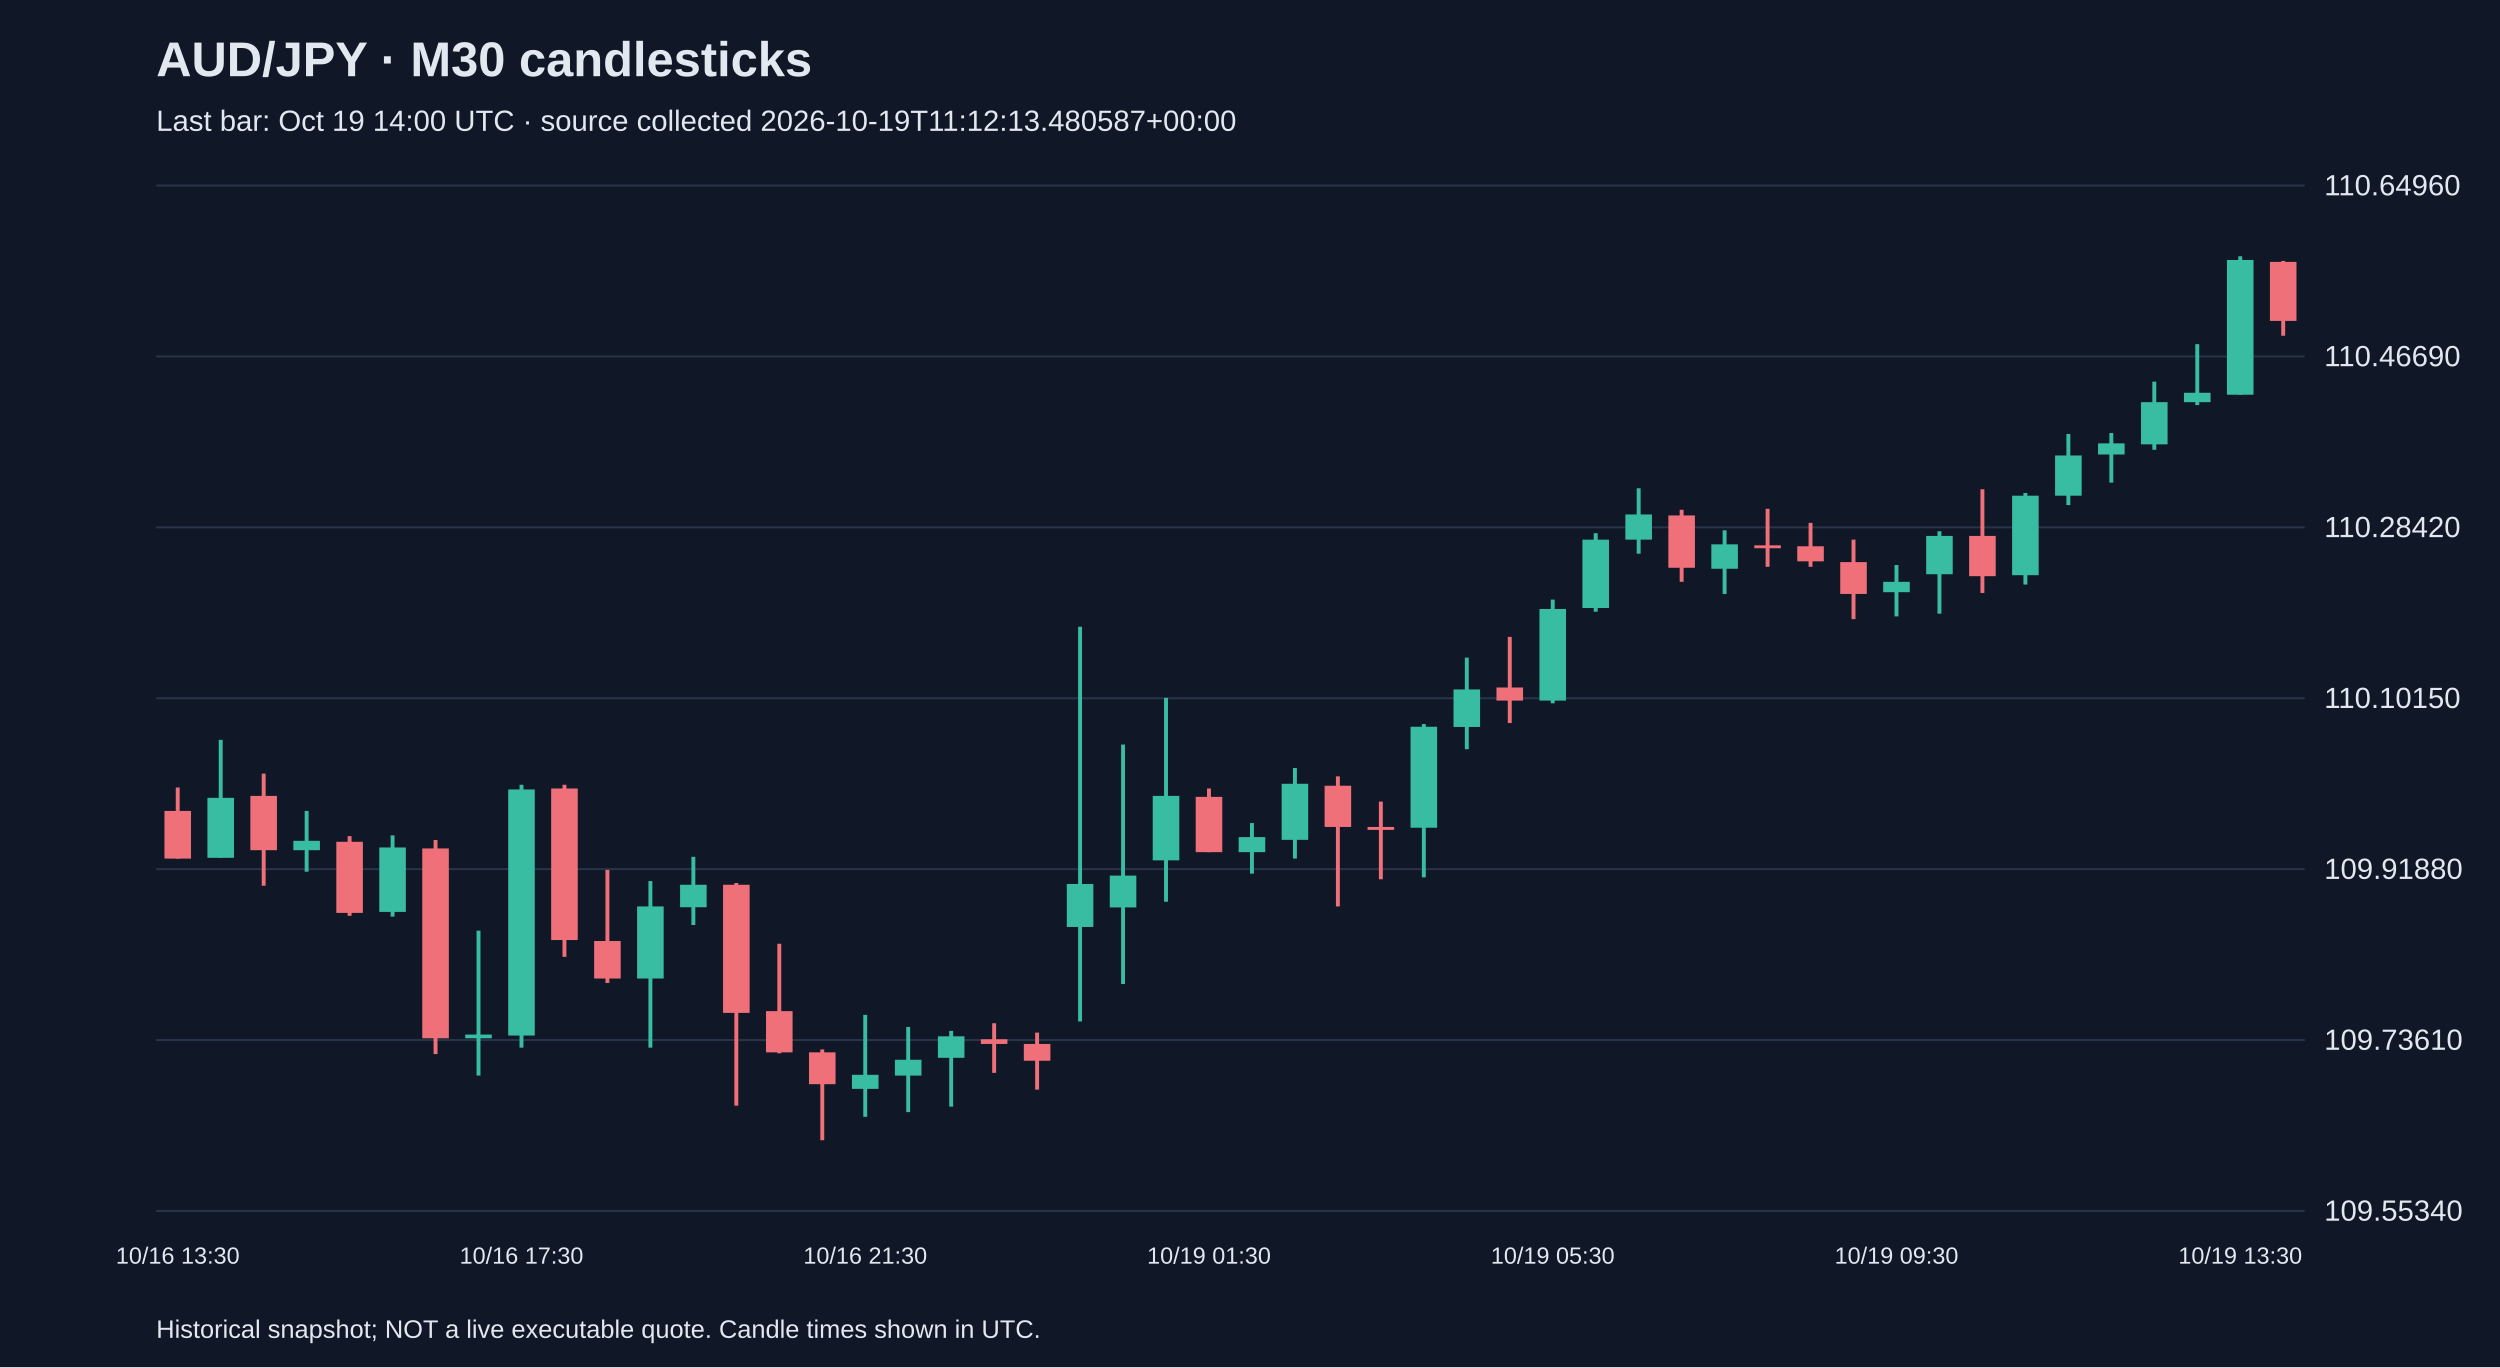
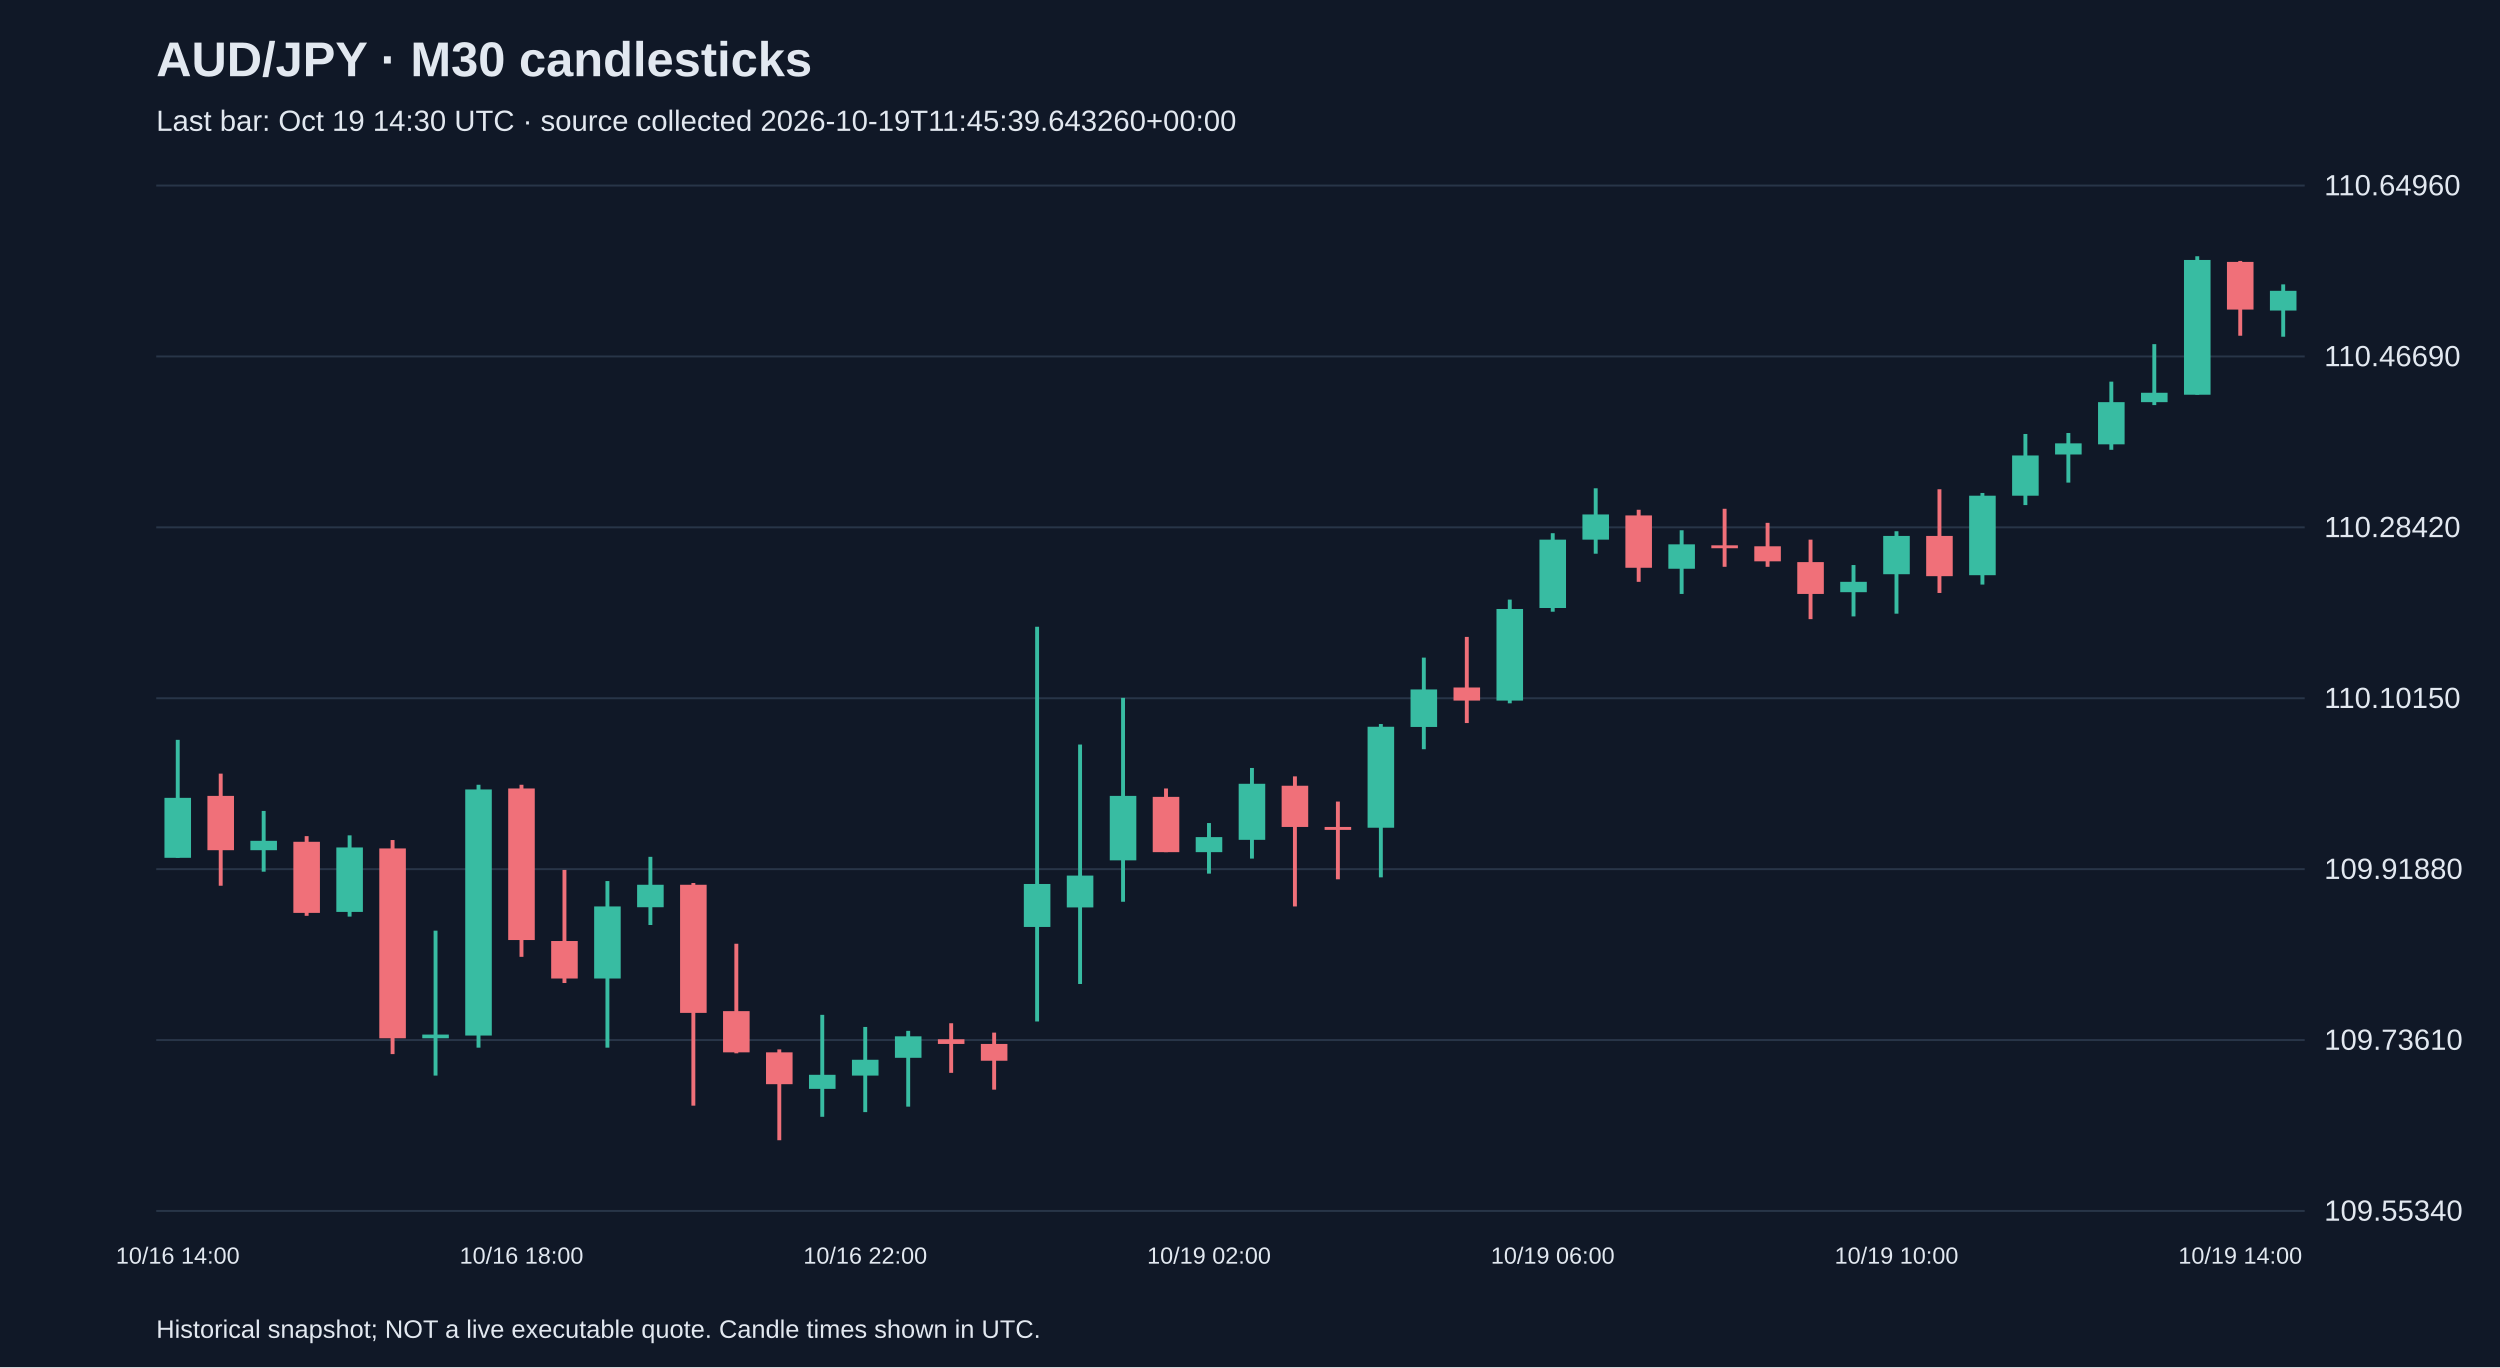
<svg xmlns="http://www.w3.org/2000/svg" viewBox="0 0 1280 700">
  <rect width="100%" height="100%" fill="#101827" />
  <style>text{font-family:Arial,sans-serif;fill:#e2e8f0}</style>
  <text x="80" y="39" font-size="25" font-weight="bold">AUD/JPY · M30 candlesticks</text>
-   <text x="80" y="67" font-size="15" fill="#a6b1c5">Last bar: Oct 19 14:00 UTC · source collected 2026-10-19T11:12:13.480587+00:00</text>
+   <text x="80" y="67" font-size="15" fill="#a6b1c5">Last bar: Oct 19 14:30 UTC · source collected 2026-10-19T11:45:39.643260+00:00</text>
  <line x1="80" y1="620.0" x2="1180" y2="620.0" stroke="#283548" />
  <text x="1190" y="625.0" font-size="15">109.55340</text>
  <line x1="80" y1="532.5" x2="1180" y2="532.5" stroke="#283548" />
  <text x="1190" y="537.5" font-size="15">109.73610</text>
  <line x1="80" y1="445.0" x2="1180" y2="445.0" stroke="#283548" />
  <text x="1190" y="450.0" font-size="15">109.91880</text>
  <line x1="80" y1="357.5" x2="1180" y2="357.5" stroke="#283548" />
  <text x="1190" y="362.5" font-size="15">110.10150</text>
  <line x1="80" y1="270.0" x2="1180" y2="270.0" stroke="#283548" />
  <text x="1190" y="275.0" font-size="15">110.28420</text>
  <line x1="80" y1="182.5" x2="1180" y2="182.5" stroke="#283548" />
  <text x="1190" y="187.5" font-size="15">110.46690</text>
  <line x1="80" y1="95.0" x2="1180" y2="95.0" stroke="#283548" />
  <text x="1190" y="100.0" font-size="15">110.64960</text>
-   <line x1="91.0" y1="403.2" x2="91.0" y2="439.6" stroke="#f07079" stroke-width="2" />
-   <rect x="84.2" y="415.2" width="13.6" height="24.4" fill="#f07079" />
-   <text x="91.0" y="647" text-anchor="middle" font-size="12">10/16 13:30</text>
-   <line x1="113.0" y1="378.8" x2="113.0" y2="439.2" stroke="#38bca2" stroke-width="2" />
-   <rect x="106.2" y="408.5" width="13.6" height="30.7" fill="#38bca2" />
-   <line x1="135.0" y1="396.1" x2="135.0" y2="453.5" stroke="#f07079" stroke-width="2" />
-   <rect x="128.2" y="407.5" width="13.6" height="27.8" fill="#f07079" />
-   <line x1="157.0" y1="415.2" x2="157.0" y2="446.3" stroke="#38bca2" stroke-width="2" />
-   <rect x="150.2" y="430.5" width="13.6" height="4.8" fill="#38bca2" />
-   <line x1="179.0" y1="428.1" x2="179.0" y2="468.9" stroke="#f07079" stroke-width="2" />
-   <rect x="172.2" y="431.0" width="13.6" height="36.4" fill="#f07079" />
-   <line x1="201.0" y1="427.7" x2="201.0" y2="469.3" stroke="#38bca2" stroke-width="2" />
-   <rect x="194.2" y="433.9" width="13.6" height="33.0" fill="#38bca2" />
-   <line x1="223.0" y1="430.1" x2="223.0" y2="539.7" stroke="#f07079" stroke-width="2" />
-   <rect x="216.2" y="434.4" width="13.6" height="97.2" fill="#f07079" />
-   <line x1="245.0" y1="476.5" x2="245.0" y2="550.7" stroke="#38bca2" stroke-width="2" />
-   <rect x="238.2" y="529.7" width="13.6" height="1.9" fill="#38bca2" />
-   <line x1="267.0" y1="401.8" x2="267.0" y2="536.4" stroke="#38bca2" stroke-width="2" />
-   <rect x="260.2" y="404.2" width="13.6" height="126.0" fill="#38bca2" />
-   <text x="267.0" y="647" text-anchor="middle" font-size="12">10/16 17:30</text>
-   <line x1="289.0" y1="401.8" x2="289.0" y2="489.9" stroke="#f07079" stroke-width="2" />
-   <rect x="282.2" y="403.7" width="13.6" height="77.6" fill="#f07079" />
-   <line x1="311.0" y1="445.4" x2="311.0" y2="503.3" stroke="#f07079" stroke-width="2" />
-   <rect x="304.2" y="481.8" width="13.6" height="19.2" fill="#f07079" />
-   <line x1="333.0" y1="451.1" x2="333.0" y2="536.4" stroke="#38bca2" stroke-width="2" />
-   <rect x="326.2" y="464.1" width="13.6" height="36.9" fill="#38bca2" />
-   <line x1="355.0" y1="438.7" x2="355.0" y2="473.6" stroke="#38bca2" stroke-width="2" />
-   <rect x="348.2" y="453.0" width="13.6" height="11.5" fill="#38bca2" />
-   <line x1="377.0" y1="452.1" x2="377.0" y2="566.1" stroke="#f07079" stroke-width="2" />
-   <rect x="370.2" y="453.0" width="13.6" height="65.6" fill="#f07079" />
-   <line x1="399.0" y1="483.2" x2="399.0" y2="539.3" stroke="#f07079" stroke-width="2" />
-   <rect x="392.2" y="517.7" width="13.6" height="21.1" fill="#f07079" />
-   <line x1="421.0" y1="537.3" x2="421.0" y2="583.8" stroke="#f07079" stroke-width="2" />
-   <rect x="414.2" y="538.8" width="13.6" height="16.3" fill="#f07079" />
-   <line x1="443.0" y1="519.6" x2="443.0" y2="571.8" stroke="#38bca2" stroke-width="2" />
-   <rect x="436.2" y="550.3" width="13.6" height="7.2" fill="#38bca2" />
-   <text x="443.0" y="647" text-anchor="middle" font-size="12">10/16 21:30</text>
-   <line x1="465.0" y1="525.8" x2="465.0" y2="569.4" stroke="#38bca2" stroke-width="2" />
-   <rect x="458.2" y="542.6" width="13.6" height="8.1" fill="#38bca2" />
-   <line x1="487.0" y1="527.8" x2="487.0" y2="566.6" stroke="#38bca2" stroke-width="2" />
-   <rect x="480.2" y="530.6" width="13.6" height="11.0" fill="#38bca2" />
-   <line x1="509.0" y1="523.9" x2="509.0" y2="549.3" stroke="#f07079" stroke-width="2" />
-   <rect x="502.2" y="532.1" width="13.6" height="2.4" fill="#f07079" />
-   <line x1="531.0" y1="528.7" x2="531.0" y2="557.9" stroke="#f07079" stroke-width="2" />
-   <rect x="524.2" y="534.5" width="13.6" height="8.6" fill="#f07079" />
-   <line x1="553.0" y1="320.9" x2="553.0" y2="523.0" stroke="#38bca2" stroke-width="2" />
-   <rect x="546.2" y="452.6" width="13.6" height="22.0" fill="#38bca2" />
-   <line x1="575.0" y1="381.2" x2="575.0" y2="503.8" stroke="#38bca2" stroke-width="2" />
-   <rect x="568.2" y="448.3" width="13.6" height="16.3" fill="#38bca2" />
-   <line x1="597.0" y1="357.3" x2="597.0" y2="461.7" stroke="#38bca2" stroke-width="2" />
-   <rect x="590.2" y="407.5" width="13.6" height="33.0" fill="#38bca2" />
-   <line x1="619.0" y1="403.7" x2="619.0" y2="436.3" stroke="#f07079" stroke-width="2" />
-   <rect x="612.2" y="408.0" width="13.6" height="28.3" fill="#f07079" />
-   <text x="619.0" y="647" text-anchor="middle" font-size="12">10/19 01:30</text>
-   <line x1="641.0" y1="421.4" x2="641.0" y2="447.3" stroke="#38bca2" stroke-width="2" />
-   <rect x="634.2" y="428.6" width="13.6" height="7.7" fill="#38bca2" />
-   <line x1="663.0" y1="393.2" x2="663.0" y2="439.6" stroke="#38bca2" stroke-width="2" />
-   <rect x="656.2" y="401.3" width="13.6" height="28.7" fill="#38bca2" />
-   <line x1="685.0" y1="397.5" x2="685.0" y2="464.1" stroke="#f07079" stroke-width="2" />
-   <rect x="678.2" y="402.3" width="13.6" height="21.1" fill="#f07079" />
-   <line x1="707.0" y1="410.4" x2="707.0" y2="450.2" stroke="#f07079" stroke-width="2" />
-   <rect x="700.2" y="423.4" width="13.6" height="1.5" fill="#f07079" />
-   <line x1="729.0" y1="370.7" x2="729.0" y2="449.2" stroke="#38bca2" stroke-width="2" />
-   <rect x="722.2" y="372.1" width="13.6" height="51.7" fill="#38bca2" />
-   <line x1="751.0" y1="336.7" x2="751.0" y2="383.6" stroke="#38bca2" stroke-width="2" />
-   <rect x="744.2" y="353.0" width="13.6" height="19.2" fill="#38bca2" />
-   <line x1="773.0" y1="326.1" x2="773.0" y2="370.2" stroke="#f07079" stroke-width="2" />
-   <rect x="766.2" y="352.0" width="13.6" height="6.7" fill="#f07079" />
-   <line x1="795.0" y1="307.0" x2="795.0" y2="360.1" stroke="#38bca2" stroke-width="2" />
-   <rect x="788.2" y="311.8" width="13.6" height="46.9" fill="#38bca2" />
-   <text x="795.0" y="647" text-anchor="middle" font-size="12">10/19 05:30</text>
-   <line x1="817.0" y1="273.0" x2="817.0" y2="313.2" stroke="#38bca2" stroke-width="2" />
-   <rect x="810.2" y="276.3" width="13.6" height="35.0" fill="#38bca2" />
-   <line x1="839.0" y1="250.0" x2="839.0" y2="283.5" stroke="#38bca2" stroke-width="2" />
-   <rect x="832.2" y="263.4" width="13.6" height="12.9" fill="#38bca2" />
-   <line x1="861.0" y1="261.0" x2="861.0" y2="297.9" stroke="#f07079" stroke-width="2" />
-   <rect x="854.2" y="263.9" width="13.6" height="26.8" fill="#f07079" />
-   <line x1="883.0" y1="271.5" x2="883.0" y2="304.1" stroke="#38bca2" stroke-width="2" />
-   <rect x="876.2" y="278.7" width="13.6" height="12.5" fill="#38bca2" />
-   <line x1="905.0" y1="260.5" x2="905.0" y2="290.2" stroke="#f07079" stroke-width="2" />
-   <rect x="898.2" y="279.2" width="13.6" height="1.5" fill="#f07079" />
-   <line x1="927.0" y1="267.7" x2="927.0" y2="290.2" stroke="#f07079" stroke-width="2" />
-   <rect x="920.2" y="279.7" width="13.6" height="7.7" fill="#f07079" />
-   <line x1="949.0" y1="276.3" x2="949.0" y2="317.0" stroke="#f07079" stroke-width="2" />
-   <rect x="942.2" y="287.8" width="13.6" height="16.3" fill="#f07079" />
-   <line x1="971.0" y1="289.3" x2="971.0" y2="315.6" stroke="#38bca2" stroke-width="2" />
-   <rect x="964.2" y="297.9" width="13.6" height="5.3" fill="#38bca2" />
-   <text x="971.0" y="647" text-anchor="middle" font-size="12">10/19 09:30</text>
-   <line x1="993.0" y1="272.0" x2="993.0" y2="314.2" stroke="#38bca2" stroke-width="2" />
-   <rect x="986.2" y="274.4" width="13.6" height="19.6" fill="#38bca2" />
-   <line x1="1015.0" y1="250.5" x2="1015.0" y2="303.6" stroke="#f07079" stroke-width="2" />
-   <rect x="1008.2" y="274.4" width="13.6" height="20.6" fill="#f07079" />
-   <line x1="1037.0" y1="252.4" x2="1037.0" y2="299.3" stroke="#38bca2" stroke-width="2" />
-   <rect x="1030.2" y="253.8" width="13.6" height="40.7" fill="#38bca2" />
-   <line x1="1059.0" y1="222.2" x2="1059.0" y2="258.6" stroke="#38bca2" stroke-width="2" />
-   <rect x="1052.2" y="233.2" width="13.6" height="20.6" fill="#38bca2" />
-   <line x1="1081.0" y1="221.7" x2="1081.0" y2="247.1" stroke="#38bca2" stroke-width="2" />
-   <rect x="1074.2" y="227.0" width="13.6" height="5.7" fill="#38bca2" />
-   <line x1="1103.0" y1="195.4" x2="1103.0" y2="230.3" stroke="#38bca2" stroke-width="2" />
-   <rect x="1096.2" y="205.9" width="13.6" height="21.6" fill="#38bca2" />
-   <line x1="1125.0" y1="176.2" x2="1125.0" y2="207.4" stroke="#38bca2" stroke-width="2" />
-   <rect x="1118.2" y="201.1" width="13.6" height="4.8" fill="#38bca2" />
-   <line x1="1147.0" y1="131.2" x2="1147.0" y2="202.1" stroke="#38bca2" stroke-width="2" />
-   <rect x="1140.2" y="133.1" width="13.6" height="69.0" fill="#38bca2" />
-   <text x="1147.0" y="647" text-anchor="middle" font-size="12">10/19 13:30</text>
-   <line x1="1169.0" y1="133.6" x2="1169.0" y2="171.9" stroke="#f07079" stroke-width="2" />
-   <rect x="1162.2" y="134.1" width="13.6" height="30.2" fill="#f07079" />
+   <line x1="91.0" y1="378.8" x2="91.0" y2="439.2" stroke="#38bca2" stroke-width="2" />
+   <rect x="84.2" y="408.5" width="13.6" height="30.7" fill="#38bca2" />
+   <text x="91.0" y="647" text-anchor="middle" font-size="12">10/16 14:00</text>
+   <line x1="113.0" y1="396.1" x2="113.0" y2="453.5" stroke="#f07079" stroke-width="2" />
+   <rect x="106.2" y="407.5" width="13.6" height="27.8" fill="#f07079" />
+   <line x1="135.0" y1="415.2" x2="135.0" y2="446.3" stroke="#38bca2" stroke-width="2" />
+   <rect x="128.2" y="430.5" width="13.6" height="4.8" fill="#38bca2" />
+   <line x1="157.0" y1="428.1" x2="157.0" y2="468.9" stroke="#f07079" stroke-width="2" />
+   <rect x="150.2" y="431.0" width="13.6" height="36.4" fill="#f07079" />
+   <line x1="179.0" y1="427.7" x2="179.0" y2="469.3" stroke="#38bca2" stroke-width="2" />
+   <rect x="172.2" y="433.9" width="13.6" height="33.0" fill="#38bca2" />
+   <line x1="201.0" y1="430.1" x2="201.0" y2="539.7" stroke="#f07079" stroke-width="2" />
+   <rect x="194.2" y="434.4" width="13.6" height="97.2" fill="#f07079" />
+   <line x1="223.0" y1="476.5" x2="223.0" y2="550.7" stroke="#38bca2" stroke-width="2" />
+   <rect x="216.2" y="529.7" width="13.6" height="1.9" fill="#38bca2" />
+   <line x1="245.0" y1="401.8" x2="245.0" y2="536.4" stroke="#38bca2" stroke-width="2" />
+   <rect x="238.2" y="404.2" width="13.6" height="126.0" fill="#38bca2" />
+   <line x1="267.0" y1="401.8" x2="267.0" y2="489.9" stroke="#f07079" stroke-width="2" />
+   <rect x="260.2" y="403.7" width="13.6" height="77.6" fill="#f07079" />
+   <text x="267.0" y="647" text-anchor="middle" font-size="12">10/16 18:00</text>
+   <line x1="289.0" y1="445.4" x2="289.0" y2="503.3" stroke="#f07079" stroke-width="2" />
+   <rect x="282.2" y="481.8" width="13.6" height="19.2" fill="#f07079" />
+   <line x1="311.0" y1="451.1" x2="311.0" y2="536.4" stroke="#38bca2" stroke-width="2" />
+   <rect x="304.2" y="464.1" width="13.6" height="36.9" fill="#38bca2" />
+   <line x1="333.0" y1="438.7" x2="333.0" y2="473.6" stroke="#38bca2" stroke-width="2" />
+   <rect x="326.2" y="453.0" width="13.6" height="11.5" fill="#38bca2" />
+   <line x1="355.0" y1="452.1" x2="355.0" y2="566.1" stroke="#f07079" stroke-width="2" />
+   <rect x="348.2" y="453.0" width="13.6" height="65.6" fill="#f07079" />
+   <line x1="377.0" y1="483.2" x2="377.0" y2="539.3" stroke="#f07079" stroke-width="2" />
+   <rect x="370.2" y="517.7" width="13.6" height="21.1" fill="#f07079" />
+   <line x1="399.0" y1="537.3" x2="399.0" y2="583.8" stroke="#f07079" stroke-width="2" />
+   <rect x="392.2" y="538.8" width="13.6" height="16.3" fill="#f07079" />
+   <line x1="421.0" y1="519.6" x2="421.0" y2="571.8" stroke="#38bca2" stroke-width="2" />
+   <rect x="414.2" y="550.3" width="13.6" height="7.2" fill="#38bca2" />
+   <line x1="443.0" y1="525.8" x2="443.0" y2="569.4" stroke="#38bca2" stroke-width="2" />
+   <rect x="436.2" y="542.6" width="13.6" height="8.1" fill="#38bca2" />
+   <text x="443.0" y="647" text-anchor="middle" font-size="12">10/16 22:00</text>
+   <line x1="465.0" y1="527.8" x2="465.0" y2="566.6" stroke="#38bca2" stroke-width="2" />
+   <rect x="458.2" y="530.6" width="13.6" height="11.0" fill="#38bca2" />
+   <line x1="487.0" y1="523.9" x2="487.0" y2="549.3" stroke="#f07079" stroke-width="2" />
+   <rect x="480.2" y="532.1" width="13.6" height="2.4" fill="#f07079" />
+   <line x1="509.0" y1="528.7" x2="509.0" y2="557.9" stroke="#f07079" stroke-width="2" />
+   <rect x="502.2" y="534.5" width="13.6" height="8.6" fill="#f07079" />
+   <line x1="531.0" y1="320.9" x2="531.0" y2="523.0" stroke="#38bca2" stroke-width="2" />
+   <rect x="524.2" y="452.6" width="13.6" height="22.0" fill="#38bca2" />
+   <line x1="553.0" y1="381.2" x2="553.0" y2="503.8" stroke="#38bca2" stroke-width="2" />
+   <rect x="546.2" y="448.3" width="13.6" height="16.3" fill="#38bca2" />
+   <line x1="575.0" y1="357.3" x2="575.0" y2="461.7" stroke="#38bca2" stroke-width="2" />
+   <rect x="568.2" y="407.5" width="13.6" height="33.0" fill="#38bca2" />
+   <line x1="597.0" y1="403.7" x2="597.0" y2="436.3" stroke="#f07079" stroke-width="2" />
+   <rect x="590.2" y="408.0" width="13.6" height="28.3" fill="#f07079" />
+   <line x1="619.0" y1="421.4" x2="619.0" y2="447.3" stroke="#38bca2" stroke-width="2" />
+   <rect x="612.2" y="428.6" width="13.6" height="7.7" fill="#38bca2" />
+   <text x="619.0" y="647" text-anchor="middle" font-size="12">10/19 02:00</text>
+   <line x1="641.0" y1="393.2" x2="641.0" y2="439.6" stroke="#38bca2" stroke-width="2" />
+   <rect x="634.2" y="401.3" width="13.6" height="28.7" fill="#38bca2" />
+   <line x1="663.0" y1="397.5" x2="663.0" y2="464.1" stroke="#f07079" stroke-width="2" />
+   <rect x="656.2" y="402.3" width="13.6" height="21.1" fill="#f07079" />
+   <line x1="685.0" y1="410.4" x2="685.0" y2="450.2" stroke="#f07079" stroke-width="2" />
+   <rect x="678.2" y="423.4" width="13.6" height="1.5" fill="#f07079" />
+   <line x1="707.0" y1="370.7" x2="707.0" y2="449.2" stroke="#38bca2" stroke-width="2" />
+   <rect x="700.2" y="372.1" width="13.6" height="51.7" fill="#38bca2" />
+   <line x1="729.0" y1="336.7" x2="729.0" y2="383.6" stroke="#38bca2" stroke-width="2" />
+   <rect x="722.2" y="353.0" width="13.6" height="19.2" fill="#38bca2" />
+   <line x1="751.0" y1="326.1" x2="751.0" y2="370.2" stroke="#f07079" stroke-width="2" />
+   <rect x="744.2" y="352.0" width="13.6" height="6.7" fill="#f07079" />
+   <line x1="773.0" y1="307.0" x2="773.0" y2="360.1" stroke="#38bca2" stroke-width="2" />
+   <rect x="766.2" y="311.8" width="13.6" height="46.9" fill="#38bca2" />
+   <line x1="795.0" y1="273.0" x2="795.0" y2="313.2" stroke="#38bca2" stroke-width="2" />
+   <rect x="788.2" y="276.3" width="13.6" height="35.0" fill="#38bca2" />
+   <text x="795.0" y="647" text-anchor="middle" font-size="12">10/19 06:00</text>
+   <line x1="817.0" y1="250.0" x2="817.0" y2="283.5" stroke="#38bca2" stroke-width="2" />
+   <rect x="810.2" y="263.4" width="13.6" height="12.9" fill="#38bca2" />
+   <line x1="839.0" y1="261.0" x2="839.0" y2="297.9" stroke="#f07079" stroke-width="2" />
+   <rect x="832.2" y="263.9" width="13.6" height="26.8" fill="#f07079" />
+   <line x1="861.0" y1="271.5" x2="861.0" y2="304.1" stroke="#38bca2" stroke-width="2" />
+   <rect x="854.2" y="278.7" width="13.6" height="12.5" fill="#38bca2" />
+   <line x1="883.0" y1="260.5" x2="883.0" y2="290.2" stroke="#f07079" stroke-width="2" />
+   <rect x="876.2" y="279.2" width="13.6" height="1.5" fill="#f07079" />
+   <line x1="905.0" y1="267.7" x2="905.0" y2="290.2" stroke="#f07079" stroke-width="2" />
+   <rect x="898.2" y="279.7" width="13.6" height="7.7" fill="#f07079" />
+   <line x1="927.0" y1="276.3" x2="927.0" y2="317.0" stroke="#f07079" stroke-width="2" />
+   <rect x="920.2" y="287.8" width="13.6" height="16.3" fill="#f07079" />
+   <line x1="949.0" y1="289.3" x2="949.0" y2="315.6" stroke="#38bca2" stroke-width="2" />
+   <rect x="942.2" y="297.9" width="13.6" height="5.3" fill="#38bca2" />
+   <line x1="971.0" y1="272.0" x2="971.0" y2="314.2" stroke="#38bca2" stroke-width="2" />
+   <rect x="964.2" y="274.4" width="13.6" height="19.6" fill="#38bca2" />
+   <text x="971.0" y="647" text-anchor="middle" font-size="12">10/19 10:00</text>
+   <line x1="993.0" y1="250.5" x2="993.0" y2="303.6" stroke="#f07079" stroke-width="2" />
+   <rect x="986.2" y="274.4" width="13.6" height="20.6" fill="#f07079" />
+   <line x1="1015.0" y1="252.4" x2="1015.0" y2="299.3" stroke="#38bca2" stroke-width="2" />
+   <rect x="1008.2" y="253.8" width="13.6" height="40.7" fill="#38bca2" />
+   <line x1="1037.0" y1="222.2" x2="1037.0" y2="258.6" stroke="#38bca2" stroke-width="2" />
+   <rect x="1030.2" y="233.2" width="13.6" height="20.6" fill="#38bca2" />
+   <line x1="1059.0" y1="221.7" x2="1059.0" y2="247.1" stroke="#38bca2" stroke-width="2" />
+   <rect x="1052.2" y="227.0" width="13.6" height="5.7" fill="#38bca2" />
+   <line x1="1081.0" y1="195.4" x2="1081.0" y2="230.3" stroke="#38bca2" stroke-width="2" />
+   <rect x="1074.2" y="205.9" width="13.6" height="21.6" fill="#38bca2" />
+   <line x1="1103.0" y1="176.2" x2="1103.0" y2="207.4" stroke="#38bca2" stroke-width="2" />
+   <rect x="1096.2" y="201.1" width="13.6" height="4.8" fill="#38bca2" />
+   <line x1="1125.0" y1="131.2" x2="1125.0" y2="202.1" stroke="#38bca2" stroke-width="2" />
+   <rect x="1118.2" y="133.1" width="13.6" height="69.0" fill="#38bca2" />
+   <line x1="1147.0" y1="133.6" x2="1147.0" y2="171.9" stroke="#f07079" stroke-width="2" />
+   <rect x="1140.2" y="134.1" width="13.6" height="24.4" fill="#f07079" />
+   <text x="1147.0" y="647" text-anchor="middle" font-size="12">10/19 14:00</text>
+   <line x1="1169.0" y1="145.6" x2="1169.0" y2="172.4" stroke="#38bca2" stroke-width="2" />
+   <rect x="1162.2" y="148.9" width="13.6" height="10.1" fill="#38bca2" />
  <text x="80" y="685" font-size="13">Historical snapshot; NOT a live executable quote. Candle times shown in UTC.</text>
</svg>
